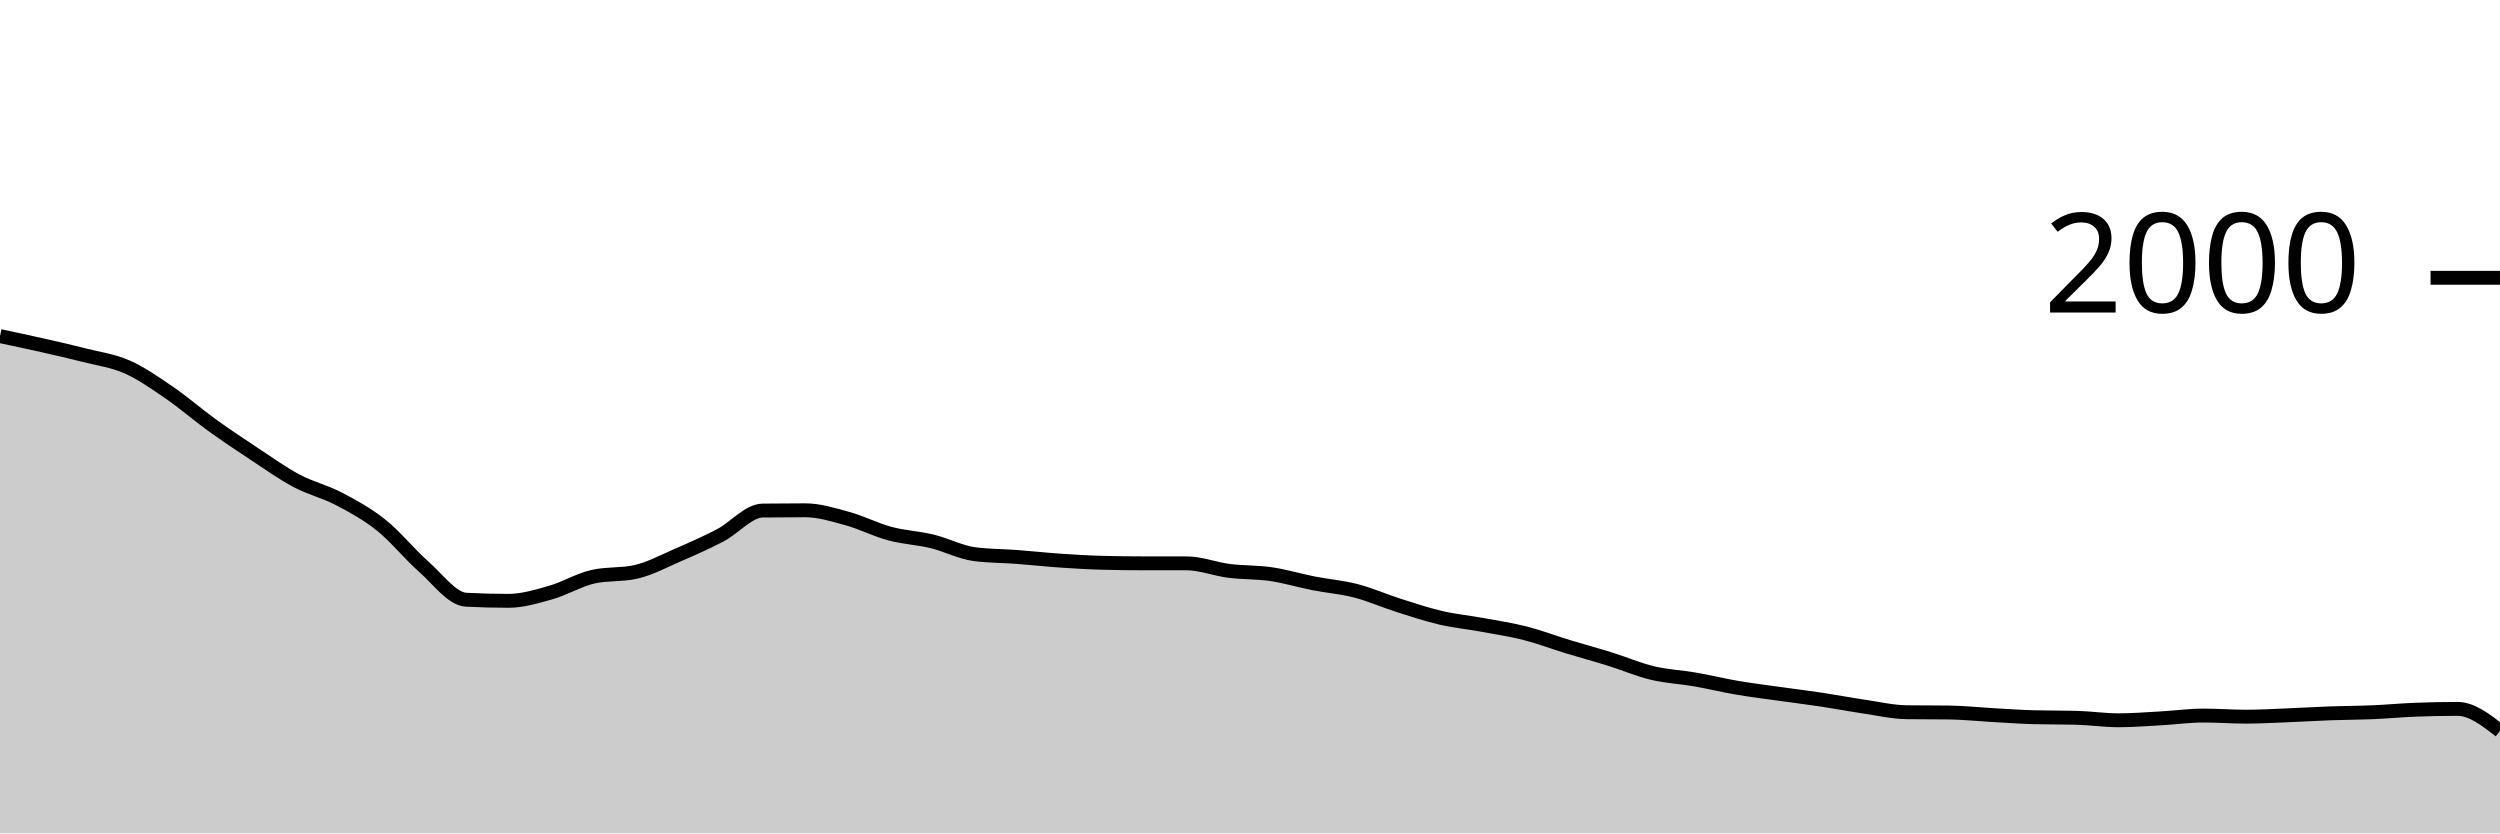
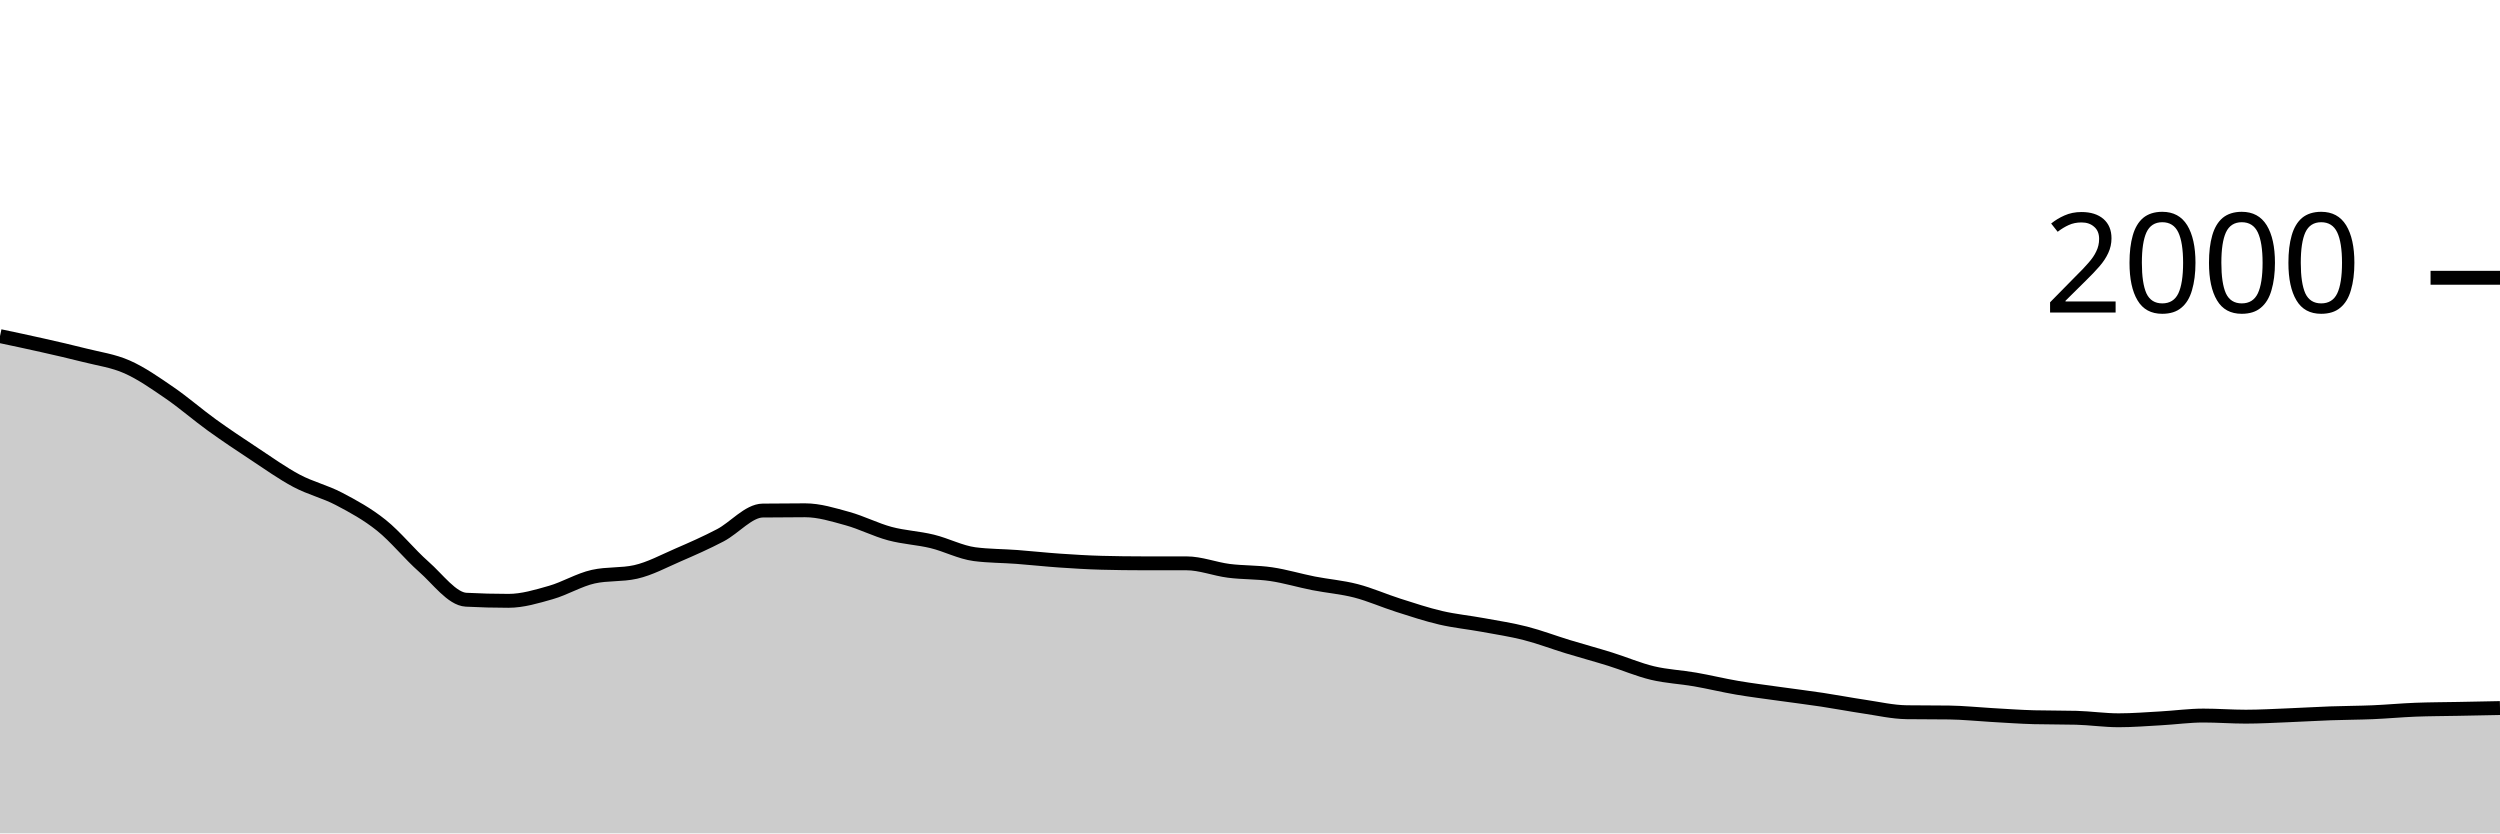
<svg xmlns="http://www.w3.org/2000/svg" viewBox="0 0 180 60">
  <g transform="translate(0,20)">
-     <path class="area" fill="rgba(0, 0, 0, 0.2)" d="M0,4.2C1.017,4.415,2.034,4.63,3.051,4.86C4.068,5.09,5.085,5.32,6.102,5.58C7.119,5.84,8.136,5.97,9.153,6.42C10.169,6.87,11.186,7.583,12.203,8.28C13.22,8.977,14.237,9.867,15.254,10.6C16.271,11.333,17.288,12.01,18.305,12.68C19.322,13.35,20.339,14.08,21.356,14.62C22.373,15.16,23.39,15.387,24.407,15.92C25.424,16.453,26.441,17.007,27.458,17.82C28.475,18.633,29.492,19.907,30.508,20.8C31.525,21.693,32.542,23.127,33.559,23.18C34.576,23.233,35.593,23.26,36.61,23.26C37.627,23.26,38.644,22.95,39.661,22.66C40.678,22.37,41.695,21.747,42.712,21.52C43.729,21.293,44.746,21.407,45.763,21.18C46.78,20.953,47.797,20.4,48.814,19.96C49.831,19.52,50.847,19.073,51.864,18.54C52.881,18.007,53.898,16.773,54.915,16.76C55.932,16.747,56.949,16.74,57.966,16.74C58.983,16.74,60,17.06,61.017,17.34C62.034,17.62,63.051,18.147,64.068,18.42C65.085,18.693,66.102,18.733,67.119,18.98C68.136,19.227,69.153,19.767,70.169,19.9C71.186,20.033,72.203,20.023,73.22,20.1C74.237,20.177,75.254,20.29,76.271,20.36C77.288,20.43,78.305,20.493,79.322,20.52C80.339,20.547,81.356,20.56,82.373,20.56C83.39,20.56,84.407,20.56,85.424,20.56C86.441,20.56,87.458,20.97,88.475,21.1C89.492,21.23,90.508,21.19,91.525,21.34C92.542,21.49,93.559,21.8,94.576,22C95.593,22.2,96.61,22.277,97.627,22.54C98.644,22.803,99.661,23.257,100.678,23.58C101.695,23.903,102.712,24.243,103.729,24.48C104.746,24.717,105.763,24.813,106.78,25C107.797,25.187,108.814,25.34,109.831,25.6C110.847,25.86,111.864,26.25,112.881,26.56C113.898,26.87,114.915,27.143,115.932,27.46C116.949,27.777,117.966,28.217,118.983,28.46C120,28.703,121.017,28.743,122.034,28.92C123.051,29.097,124.068,29.347,125.085,29.52C126.102,29.693,127.119,29.817,128.136,29.96C129.153,30.103,130.169,30.227,131.186,30.38C132.203,30.533,133.22,30.73,134.237,30.88C135.254,31.03,136.271,31.267,137.288,31.28C138.305,31.293,139.322,31.287,140.339,31.3C141.356,31.313,142.373,31.423,143.39,31.48C144.407,31.537,145.424,31.613,146.441,31.64C147.458,31.667,148.475,31.653,149.492,31.68C150.508,31.707,151.525,31.86,152.542,31.86C153.559,31.86,154.576,31.777,155.593,31.72C156.61,31.663,157.627,31.52,158.644,31.52C159.661,31.52,160.678,31.6,161.695,31.6C162.712,31.6,163.729,31.54,164.746,31.5C165.763,31.46,166.78,31.397,167.797,31.36C168.814,31.323,169.831,31.323,170.847,31.28C171.864,31.237,172.881,31.14,173.898,31.1C174.915,31.06,175.932,31.04,176.949,31.04C177.966,31.04,178.983,31.83,180,32.62L180,40C178.983,40,177.966,40,176.949,40C175.932,40,174.915,40,173.898,40C172.881,40,171.864,40,170.847,40C169.831,40,168.814,40,167.797,40C166.78,40,165.763,40,164.746,40C163.729,40,162.712,40,161.695,40C160.678,40,159.661,40,158.644,40C157.627,40,156.61,40,155.593,40C154.576,40,153.559,40,152.542,40C151.525,40,150.508,40,149.492,40C148.475,40,147.458,40,146.441,40C145.424,40,144.407,40,143.39,40C142.373,40,141.356,40,140.339,40C139.322,40,138.305,40,137.288,40C136.271,40,135.254,40,134.237,40C133.22,40,132.203,40,131.186,40C130.169,40,129.153,40,128.136,40C127.119,40,126.102,40,125.085,40C124.068,40,123.051,40,122.034,40C121.017,40,120,40,118.983,40C117.966,40,116.949,40,115.932,40C114.915,40,113.898,40,112.881,40C111.864,40,110.847,40,109.831,40C108.814,40,107.797,40,106.78,40C105.763,40,104.746,40,103.729,40C102.712,40,101.695,40,100.678,40C99.661,40,98.644,40,97.627,40C96.61,40,95.593,40,94.576,40C93.559,40,92.542,40,91.525,40C90.508,40,89.492,40,88.475,40C87.458,40,86.441,40,85.424,40C84.407,40,83.39,40,82.373,40C81.356,40,80.339,40,79.322,40C78.305,40,77.288,40,76.271,40C75.254,40,74.237,40,73.22,40C72.203,40,71.186,40,70.169,40C69.153,40,68.136,40,67.119,40C66.102,40,65.085,40,64.068,40C63.051,40,62.034,40,61.017,40C60,40,58.983,40,57.966,40C56.949,40,55.932,40,54.915,40C53.898,40,52.881,40,51.864,40C50.847,40,49.831,40,48.814,40C47.797,40,46.78,40,45.763,40C44.746,40,43.729,40,42.712,40C41.695,40,40.678,40,39.661,40C38.644,40,37.627,40,36.61,40C35.593,40,34.576,40,33.559,40C32.542,40,31.525,40,30.508,40C29.492,40,28.475,40,27.458,40C26.441,40,25.424,40,24.407,40C23.39,40,22.373,40,21.356,40C20.339,40,19.322,40,18.305,40C17.288,40,16.271,40,15.254,40C14.237,40,13.22,40,12.203,40C11.186,40,10.169,40,9.153,40C8.136,40,7.119,40,6.102,40C5.085,40,4.068,40,3.051,40C2.034,40,1.017,40,0,40Z" />
-     <path class="line" stroke="black" fill="none" d="M0,4.2C1.017,4.415,2.034,4.63,3.051,4.86C4.068,5.09,5.085,5.32,6.102,5.58C7.119,5.84,8.136,5.97,9.153,6.42C10.169,6.87,11.186,7.583,12.203,8.28C13.22,8.977,14.237,9.867,15.254,10.6C16.271,11.333,17.288,12.01,18.305,12.68C19.322,13.35,20.339,14.08,21.356,14.62C22.373,15.16,23.39,15.387,24.407,15.92C25.424,16.453,26.441,17.007,27.458,17.82C28.475,18.633,29.492,19.907,30.508,20.8C31.525,21.693,32.542,23.127,33.559,23.18C34.576,23.233,35.593,23.26,36.61,23.26C37.627,23.26,38.644,22.95,39.661,22.66C40.678,22.37,41.695,21.747,42.712,21.52C43.729,21.293,44.746,21.407,45.763,21.18C46.78,20.953,47.797,20.4,48.814,19.96C49.831,19.52,50.847,19.073,51.864,18.54C52.881,18.007,53.898,16.773,54.915,16.76C55.932,16.747,56.949,16.74,57.966,16.74C58.983,16.74,60,17.06,61.017,17.34C62.034,17.62,63.051,18.147,64.068,18.42C65.085,18.693,66.102,18.733,67.119,18.98C68.136,19.227,69.153,19.767,70.169,19.9C71.186,20.033,72.203,20.023,73.22,20.1C74.237,20.177,75.254,20.29,76.271,20.36C77.288,20.43,78.305,20.493,79.322,20.52C80.339,20.547,81.356,20.56,82.373,20.56C83.39,20.56,84.407,20.56,85.424,20.56C86.441,20.56,87.458,20.97,88.475,21.1C89.492,21.23,90.508,21.19,91.525,21.34C92.542,21.49,93.559,21.8,94.576,22C95.593,22.2,96.61,22.277,97.627,22.54C98.644,22.803,99.661,23.257,100.678,23.58C101.695,23.903,102.712,24.243,103.729,24.48C104.746,24.717,105.763,24.813,106.78,25C107.797,25.187,108.814,25.34,109.831,25.6C110.847,25.86,111.864,26.25,112.881,26.56C113.898,26.87,114.915,27.143,115.932,27.46C116.949,27.777,117.966,28.217,118.983,28.46C120,28.703,121.017,28.743,122.034,28.92C123.051,29.097,124.068,29.347,125.085,29.52C126.102,29.693,127.119,29.817,128.136,29.96C129.153,30.103,130.169,30.227,131.186,30.38C132.203,30.533,133.22,30.73,134.237,30.88C135.254,31.03,136.271,31.267,137.288,31.28C138.305,31.293,139.322,31.287,140.339,31.3C141.356,31.313,142.373,31.423,143.39,31.48C144.407,31.537,145.424,31.613,146.441,31.64C147.458,31.667,148.475,31.653,149.492,31.68C150.508,31.707,151.525,31.86,152.542,31.86C153.559,31.86,154.576,31.777,155.593,31.72C156.61,31.663,157.627,31.52,158.644,31.52C159.661,31.52,160.678,31.6,161.695,31.6C162.712,31.6,163.729,31.54,164.746,31.5C165.763,31.46,166.78,31.397,167.797,31.36C168.814,31.323,169.831,31.323,170.847,31.28C171.864,31.237,172.881,31.14,173.898,31.1C174.915,31.06,175.932,31.04,176.949,31.04C177.966,31.04,178.983,31.83,180,32.62" />
+     <path class="area" fill="rgba(0, 0, 0, 0.2)" d="M0,4.2C1.017,4.415,2.034,4.63,3.051,4.86C4.068,5.09,5.085,5.32,6.102,5.58C7.119,5.84,8.136,5.97,9.153,6.42C10.169,6.87,11.186,7.583,12.203,8.28C13.22,8.977,14.237,9.867,15.254,10.6C16.271,11.333,17.288,12.01,18.305,12.68C19.322,13.35,20.339,14.08,21.356,14.62C22.373,15.16,23.39,15.387,24.407,15.92C25.424,16.453,26.441,17.007,27.458,17.82C28.475,18.633,29.492,19.907,30.508,20.8C31.525,21.693,32.542,23.127,33.559,23.18C34.576,23.233,35.593,23.26,36.61,23.26C37.627,23.26,38.644,22.95,39.661,22.66C40.678,22.37,41.695,21.747,42.712,21.52C43.729,21.293,44.746,21.407,45.763,21.18C46.78,20.953,47.797,20.4,48.814,19.96C49.831,19.52,50.847,19.073,51.864,18.54C52.881,18.007,53.898,16.773,54.915,16.76C55.932,16.747,56.949,16.74,57.966,16.74C58.983,16.74,60,17.06,61.017,17.34C62.034,17.62,63.051,18.147,64.068,18.42C65.085,18.693,66.102,18.733,67.119,18.98C68.136,19.227,69.153,19.767,70.169,19.9C71.186,20.033,72.203,20.023,73.22,20.1C74.237,20.177,75.254,20.29,76.271,20.36C77.288,20.43,78.305,20.493,79.322,20.52C80.339,20.547,81.356,20.56,82.373,20.56C83.39,20.56,84.407,20.56,85.424,20.56C86.441,20.56,87.458,20.97,88.475,21.1C89.492,21.23,90.508,21.19,91.525,21.34C92.542,21.49,93.559,21.8,94.576,22C95.593,22.2,96.61,22.277,97.627,22.54C98.644,22.803,99.661,23.257,100.678,23.58C101.695,23.903,102.712,24.243,103.729,24.48C104.746,24.717,105.763,24.813,106.78,25C107.797,25.187,108.814,25.34,109.831,25.6C110.847,25.86,111.864,26.25,112.881,26.56C113.898,26.87,114.915,27.143,115.932,27.46C116.949,27.777,117.966,28.217,118.983,28.46C120,28.703,121.017,28.743,122.034,28.92C123.051,29.097,124.068,29.347,125.085,29.52C126.102,29.693,127.119,29.817,128.136,29.96C129.153,30.103,130.169,30.227,131.186,30.38C132.203,30.533,133.22,30.73,134.237,30.88C135.254,31.03,136.271,31.267,137.288,31.28C138.305,31.293,139.322,31.287,140.339,31.3C141.356,31.313,142.373,31.423,143.39,31.48C144.407,31.537,145.424,31.613,146.441,31.64C147.458,31.667,148.475,31.653,149.492,31.68C150.508,31.707,151.525,31.86,152.542,31.86C153.559,31.86,154.576,31.777,155.593,31.72C156.61,31.663,157.627,31.52,158.644,31.52C159.661,31.52,160.678,31.6,161.695,31.6C162.712,31.6,163.729,31.54,164.746,31.5C165.763,31.46,166.78,31.397,167.797,31.36C168.814,31.323,169.831,31.323,170.847,31.28C171.864,31.237,172.881,31.14,173.898,31.1C174.915,31.06,175.932,31.06,176.949,31.04C177.966,31.02,178.983,31,180,30.98L180,40C178.983,40,177.966,40,176.949,40C175.932,40,174.915,40,173.898,40C172.881,40,171.864,40,170.847,40C169.831,40,168.814,40,167.797,40C166.78,40,165.763,40,164.746,40C163.729,40,162.712,40,161.695,40C160.678,40,159.661,40,158.644,40C157.627,40,156.61,40,155.593,40C154.576,40,153.559,40,152.542,40C151.525,40,150.508,40,149.492,40C148.475,40,147.458,40,146.441,40C145.424,40,144.407,40,143.39,40C142.373,40,141.356,40,140.339,40C139.322,40,138.305,40,137.288,40C136.271,40,135.254,40,134.237,40C133.22,40,132.203,40,131.186,40C130.169,40,129.153,40,128.136,40C127.119,40,126.102,40,125.085,40C124.068,40,123.051,40,122.034,40C121.017,40,120,40,118.983,40C117.966,40,116.949,40,115.932,40C114.915,40,113.898,40,112.881,40C111.864,40,110.847,40,109.831,40C108.814,40,107.797,40,106.78,40C105.763,40,104.746,40,103.729,40C102.712,40,101.695,40,100.678,40C99.661,40,98.644,40,97.627,40C96.61,40,95.593,40,94.576,40C93.559,40,92.542,40,91.525,40C90.508,40,89.492,40,88.475,40C87.458,40,86.441,40,85.424,40C84.407,40,83.39,40,82.373,40C81.356,40,80.339,40,79.322,40C78.305,40,77.288,40,76.271,40C75.254,40,74.237,40,73.22,40C72.203,40,71.186,40,70.169,40C69.153,40,68.136,40,67.119,40C66.102,40,65.085,40,64.068,40C63.051,40,62.034,40,61.017,40C60,40,58.983,40,57.966,40C56.949,40,55.932,40,54.915,40C53.898,40,52.881,40,51.864,40C50.847,40,49.831,40,48.814,40C47.797,40,46.78,40,45.763,40C44.746,40,43.729,40,42.712,40C41.695,40,40.678,40,39.661,40C38.644,40,37.627,40,36.61,40C35.593,40,34.576,40,33.559,40C32.542,40,31.525,40,30.508,40C29.492,40,28.475,40,27.458,40C26.441,40,25.424,40,24.407,40C23.39,40,22.373,40,21.356,40C20.339,40,19.322,40,18.305,40C17.288,40,16.271,40,15.254,40C14.237,40,13.22,40,12.203,40C11.186,40,10.169,40,9.153,40C8.136,40,7.119,40,6.102,40C5.085,40,4.068,40,3.051,40C2.034,40,1.017,40,0,40Z" />
+     <path class="line" stroke="black" fill="none" d="M0,4.2C1.017,4.415,2.034,4.63,3.051,4.86C4.068,5.09,5.085,5.32,6.102,5.58C7.119,5.84,8.136,5.97,9.153,6.42C10.169,6.87,11.186,7.583,12.203,8.28C13.22,8.977,14.237,9.867,15.254,10.6C16.271,11.333,17.288,12.01,18.305,12.68C19.322,13.35,20.339,14.08,21.356,14.62C22.373,15.16,23.39,15.387,24.407,15.92C25.424,16.453,26.441,17.007,27.458,17.82C28.475,18.633,29.492,19.907,30.508,20.8C31.525,21.693,32.542,23.127,33.559,23.18C34.576,23.233,35.593,23.26,36.61,23.26C37.627,23.26,38.644,22.95,39.661,22.66C40.678,22.37,41.695,21.747,42.712,21.52C43.729,21.293,44.746,21.407,45.763,21.18C46.78,20.953,47.797,20.4,48.814,19.96C49.831,19.52,50.847,19.073,51.864,18.54C52.881,18.007,53.898,16.773,54.915,16.76C55.932,16.747,56.949,16.74,57.966,16.74C58.983,16.74,60,17.06,61.017,17.34C62.034,17.62,63.051,18.147,64.068,18.42C65.085,18.693,66.102,18.733,67.119,18.98C68.136,19.227,69.153,19.767,70.169,19.9C71.186,20.033,72.203,20.023,73.22,20.1C74.237,20.177,75.254,20.29,76.271,20.36C77.288,20.43,78.305,20.493,79.322,20.52C80.339,20.547,81.356,20.56,82.373,20.56C83.39,20.56,84.407,20.56,85.424,20.56C86.441,20.56,87.458,20.97,88.475,21.1C89.492,21.23,90.508,21.19,91.525,21.34C92.542,21.49,93.559,21.8,94.576,22C95.593,22.2,96.61,22.277,97.627,22.54C98.644,22.803,99.661,23.257,100.678,23.58C101.695,23.903,102.712,24.243,103.729,24.48C104.746,24.717,105.763,24.813,106.78,25C107.797,25.187,108.814,25.34,109.831,25.6C110.847,25.86,111.864,26.25,112.881,26.56C113.898,26.87,114.915,27.143,115.932,27.46C116.949,27.777,117.966,28.217,118.983,28.46C120,28.703,121.017,28.743,122.034,28.92C123.051,29.097,124.068,29.347,125.085,29.52C126.102,29.693,127.119,29.817,128.136,29.96C129.153,30.103,130.169,30.227,131.186,30.38C132.203,30.533,133.22,30.73,134.237,30.88C135.254,31.03,136.271,31.267,137.288,31.28C138.305,31.293,139.322,31.287,140.339,31.3C141.356,31.313,142.373,31.423,143.39,31.48C144.407,31.537,145.424,31.613,146.441,31.64C147.458,31.667,148.475,31.653,149.492,31.68C150.508,31.707,151.525,31.86,152.542,31.86C153.559,31.86,154.576,31.777,155.593,31.72C156.61,31.663,157.627,31.52,158.644,31.52C159.661,31.52,160.678,31.6,161.695,31.6C162.712,31.6,163.729,31.54,164.746,31.5C165.763,31.46,166.78,31.397,167.797,31.36C168.814,31.323,169.831,31.323,170.847,31.28C171.864,31.237,172.881,31.14,173.898,31.1C174.915,31.06,175.932,31.06,176.949,31.04C177.966,31.02,178.983,31,180,30.98" />
    <path class="axis-ceiling" stroke-width="1" stroke="black" fill="none" d="M175,0L180,0" />
    <text class="axis-ceiling-label" font-family="sans-serif" text-anchor="end" font-size="10px" x="170" y="2.5">2000</text>
  </g>
</svg>
